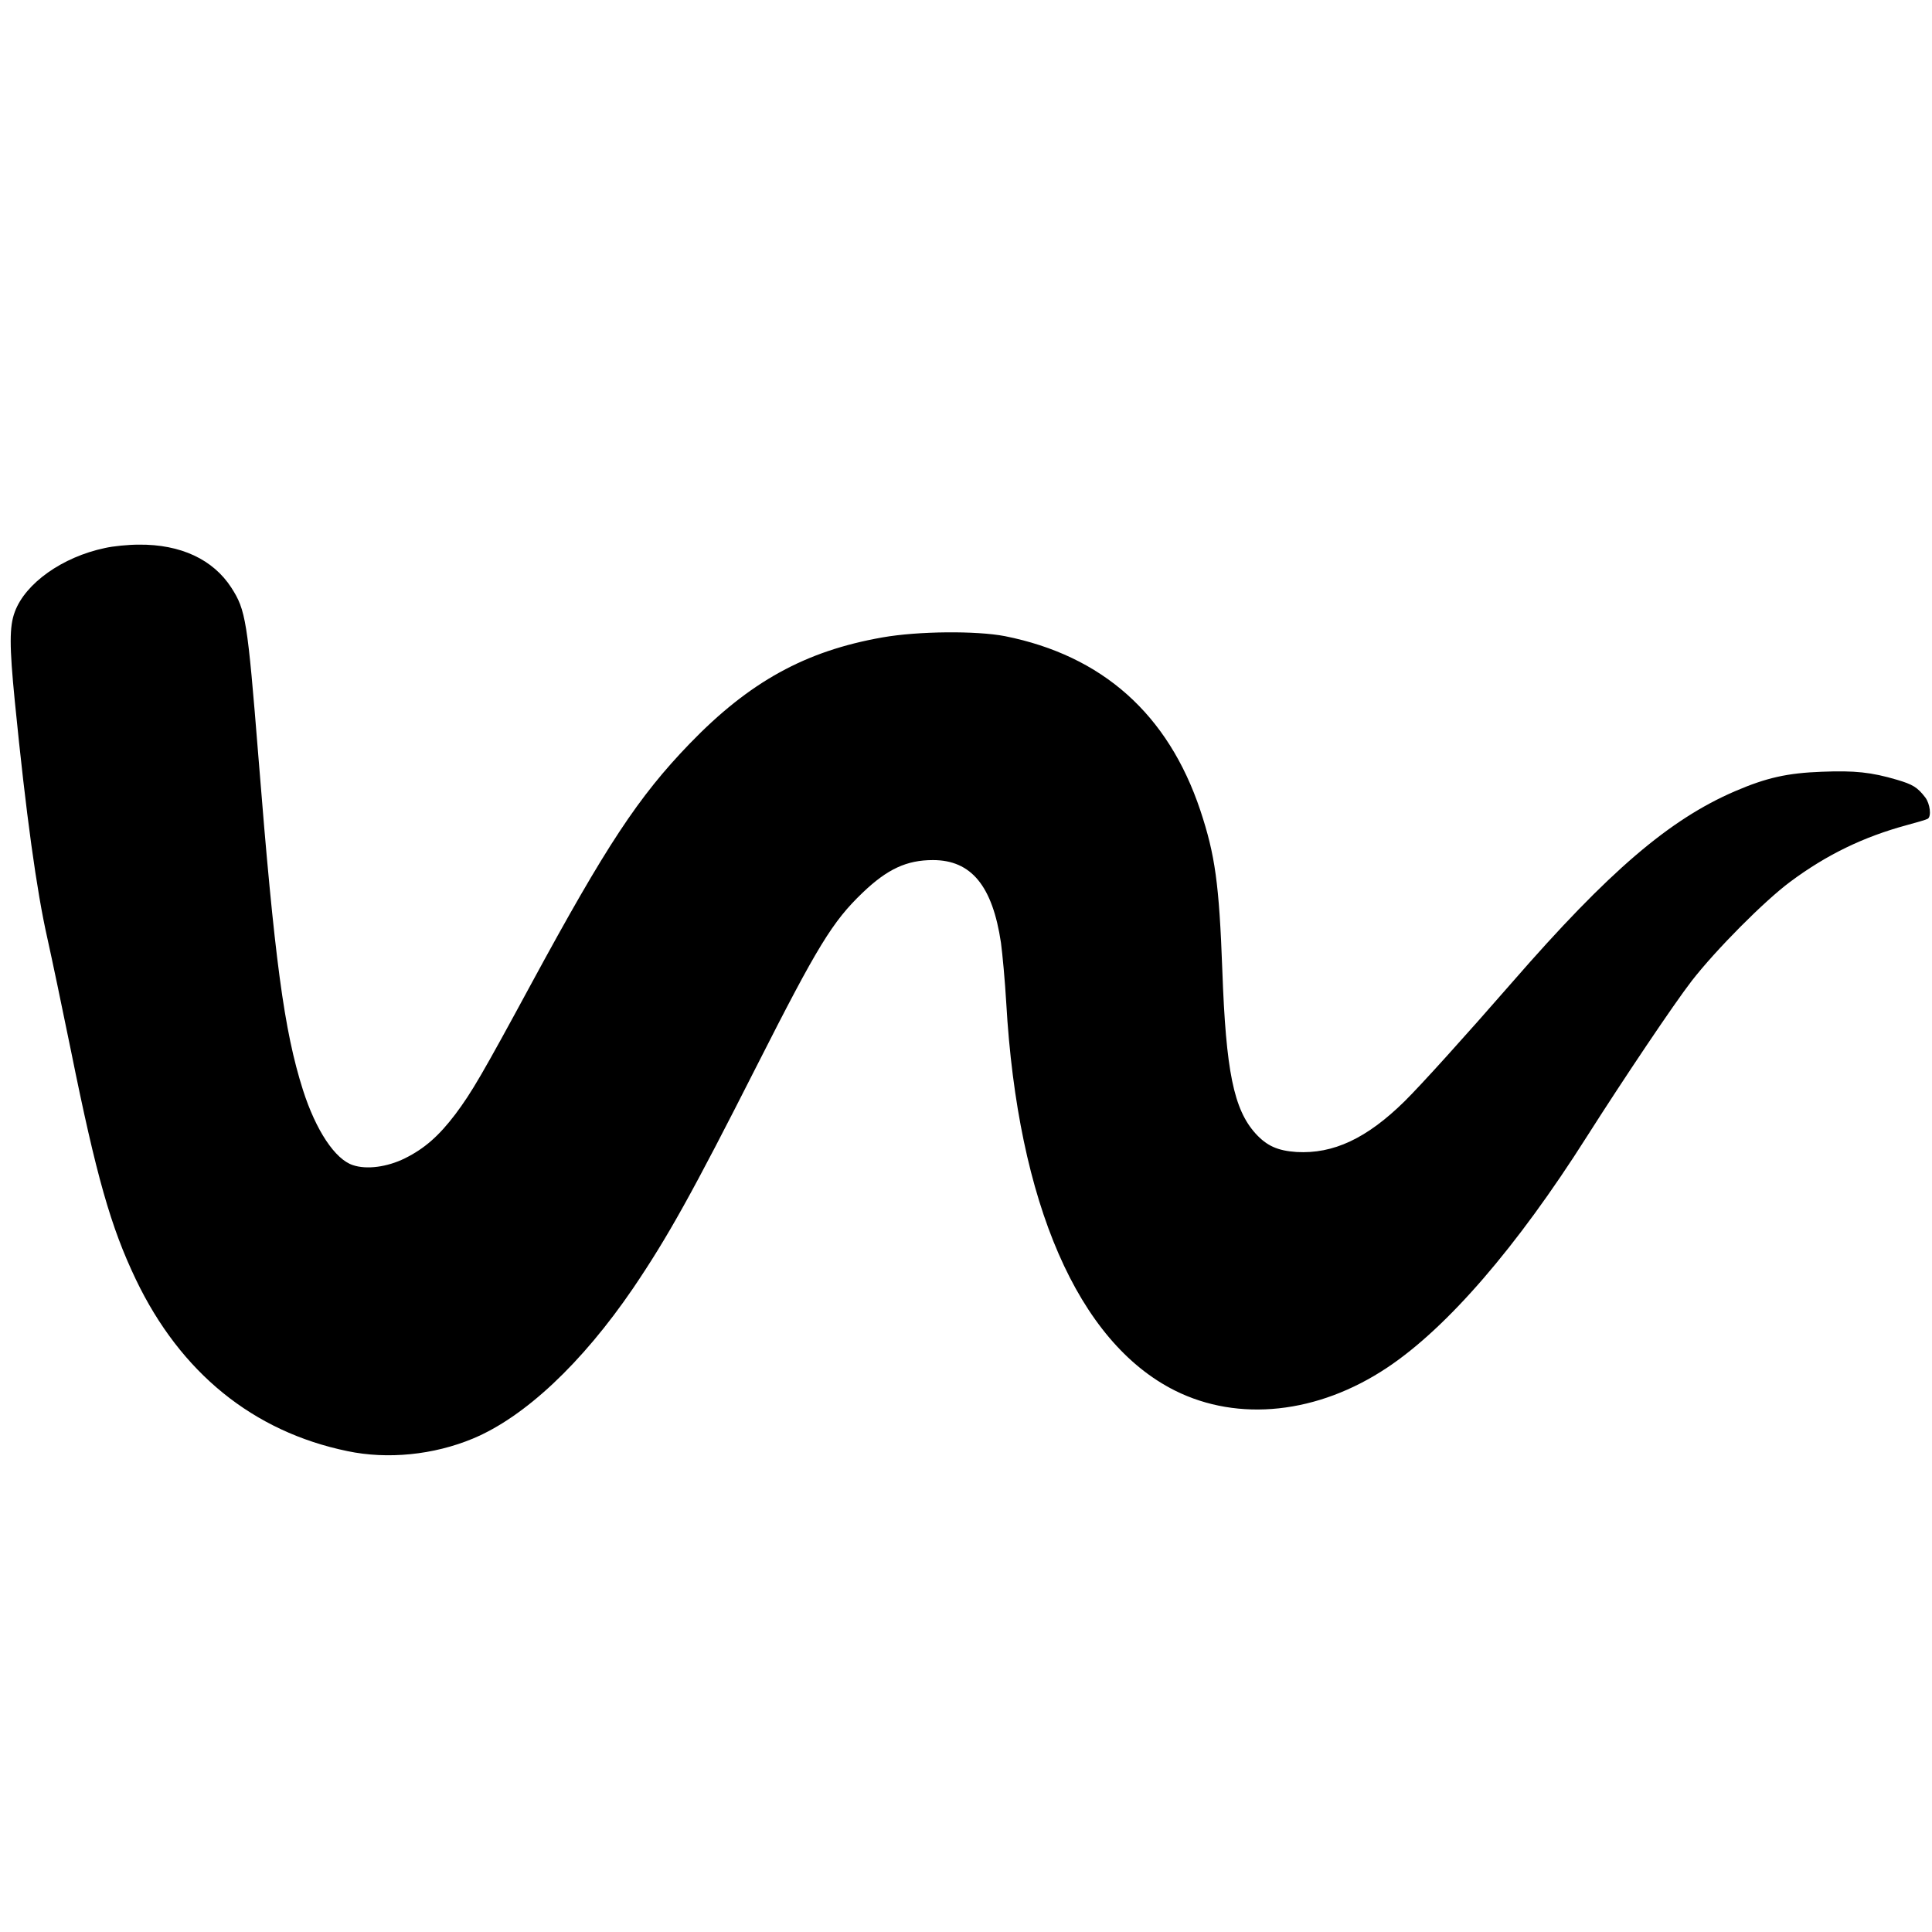
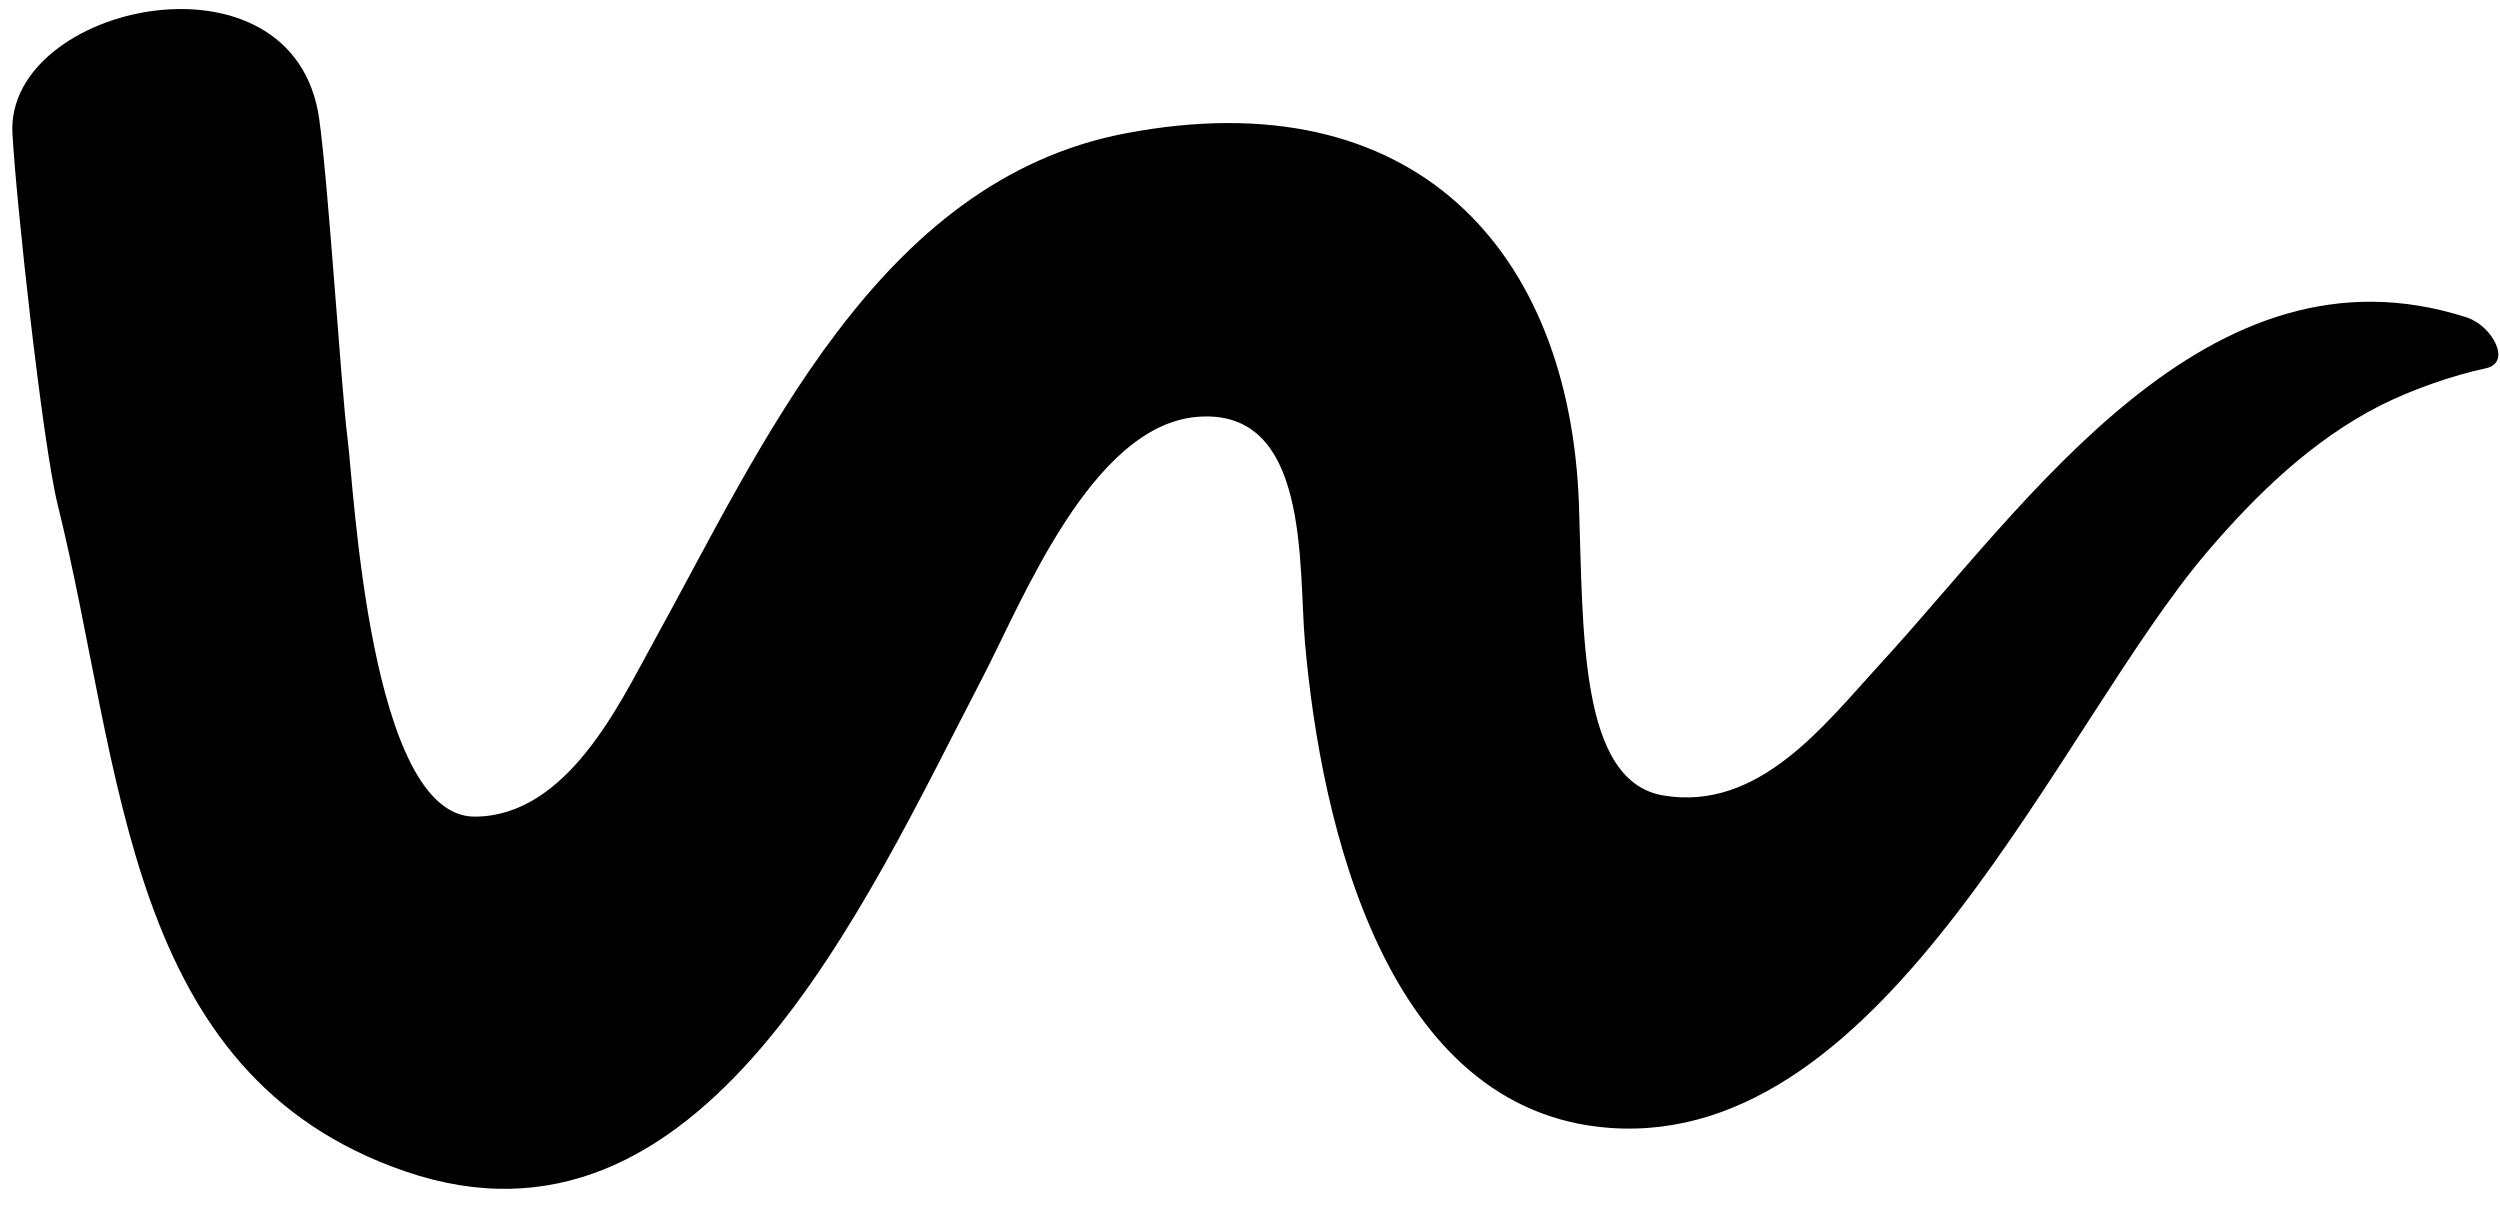
- <svg xmlns="http://www.w3.org/2000/svg" version="1.0" width="912pt" height="912pt" viewBox="0 0 912 912" preserveAspectRatio="xMidYMid meet">
-   <g transform="translate(0,912) scale(0.1,-0.1)" fill="#000000" stroke="none">
-     <path d="M495 6533 c-200 -42 -375 -166 -425 -301 -26 -69 -26 -160 0 -423 53 -534 103 -895 154 -1120 19 -85 69 -323 111 -529 120 -594 188 -832 306 -1079 211 -441 554 -719 999 -811 190 -40 407 -18 592 59 245 102 515 356 756 709 164 242 280 450 585 1052 287 566 357 680 499 816 117 112 208 154 332 154 181 0 281 -122 321 -390 7 -52 19 -180 25 -284 54 -946 339 -1601 796 -1830 300 -150 675 -110 1002 108 284 189 612 569 943 1091 173 272 412 628 495 735 115 148 343 377 464 467 173 129 348 213 551 268 48 13 93 26 99 30 18 11 11 71 -12 101 -37 48 -59 61 -133 83 -122 36 -200 44 -354 38 -164 -6 -262 -28 -411 -92 -309 -133 -595 -377 -1051 -901 -224 -257 -431 -486 -509 -563 -178 -175 -336 -249 -510 -239 -89 6 -140 29 -193 87 -103 114 -140 294 -157 770 -15 410 -34 545 -104 756 -152 454 -462 730 -922 822 -135 26 -409 24 -579 -6 -363 -64 -627 -209 -910 -502 -242 -251 -393 -480 -745 -1129 -235 -434 -283 -516 -360 -619 -78 -103 -146 -163 -239 -209 -83 -41 -180 -54 -245 -32 -84 27 -175 164 -236 355 -89 280 -134 614 -210 1570 -52 650 -60 695 -128 801 -86 133 -239 205 -437 203 -49 0 -121 -7 -160 -16z" />
+ <svg xmlns="http://www.w3.org/2000/svg" width="100%" height="100%" viewBox="0 0 114 55" version="1.1" xml:space="preserve" style="fill-rule:evenodd;clip-rule:evenodd;stroke-linejoin:round;stroke-miterlimit:2;">
+   <g id="mask-icon">
+     <path d="M0.567,6.08C0.251,0.163 13.409,-2.682 14.555,5.418C14.979,8.416 15.561,17.795 15.851,20.016C16.132,22.17 16.851,37.238 21.64,37.238C25.859,37.238 28.267,32.05 29.76,29.352C34.75,20.331 40.013,8.236 51.327,6.08C64.516,3.567 71.596,11.443 72,23.016C72.202,28.802 72,35.623 75.845,36.273C80.217,37.011 83.201,33.036 85.711,30.306C92.412,23.016 100.66,10.654 112.486,14.476C113.642,14.85 114.564,16.54 113.351,16.795C111.825,17.116 109.9,17.8 108.533,18.495C105.441,20.069 102.894,22.538 100.66,25.152C93.886,33.077 86.119,52.345 73.415,51.433C63.196,50.699 60.229,37.588 59.505,29.28C59.201,25.786 59.744,18.57 54.582,19.009C49.774,19.417 46.626,27.396 44.801,30.904C39.402,41.279 32.031,58.077 18.466,53.41C5.642,48.999 5.623,35.108 2.631,23.016C1.934,20.197 0.731,9.145 0.567,6.08Z" style="fill-rule:nonzero;" />
  </g>
</svg>
